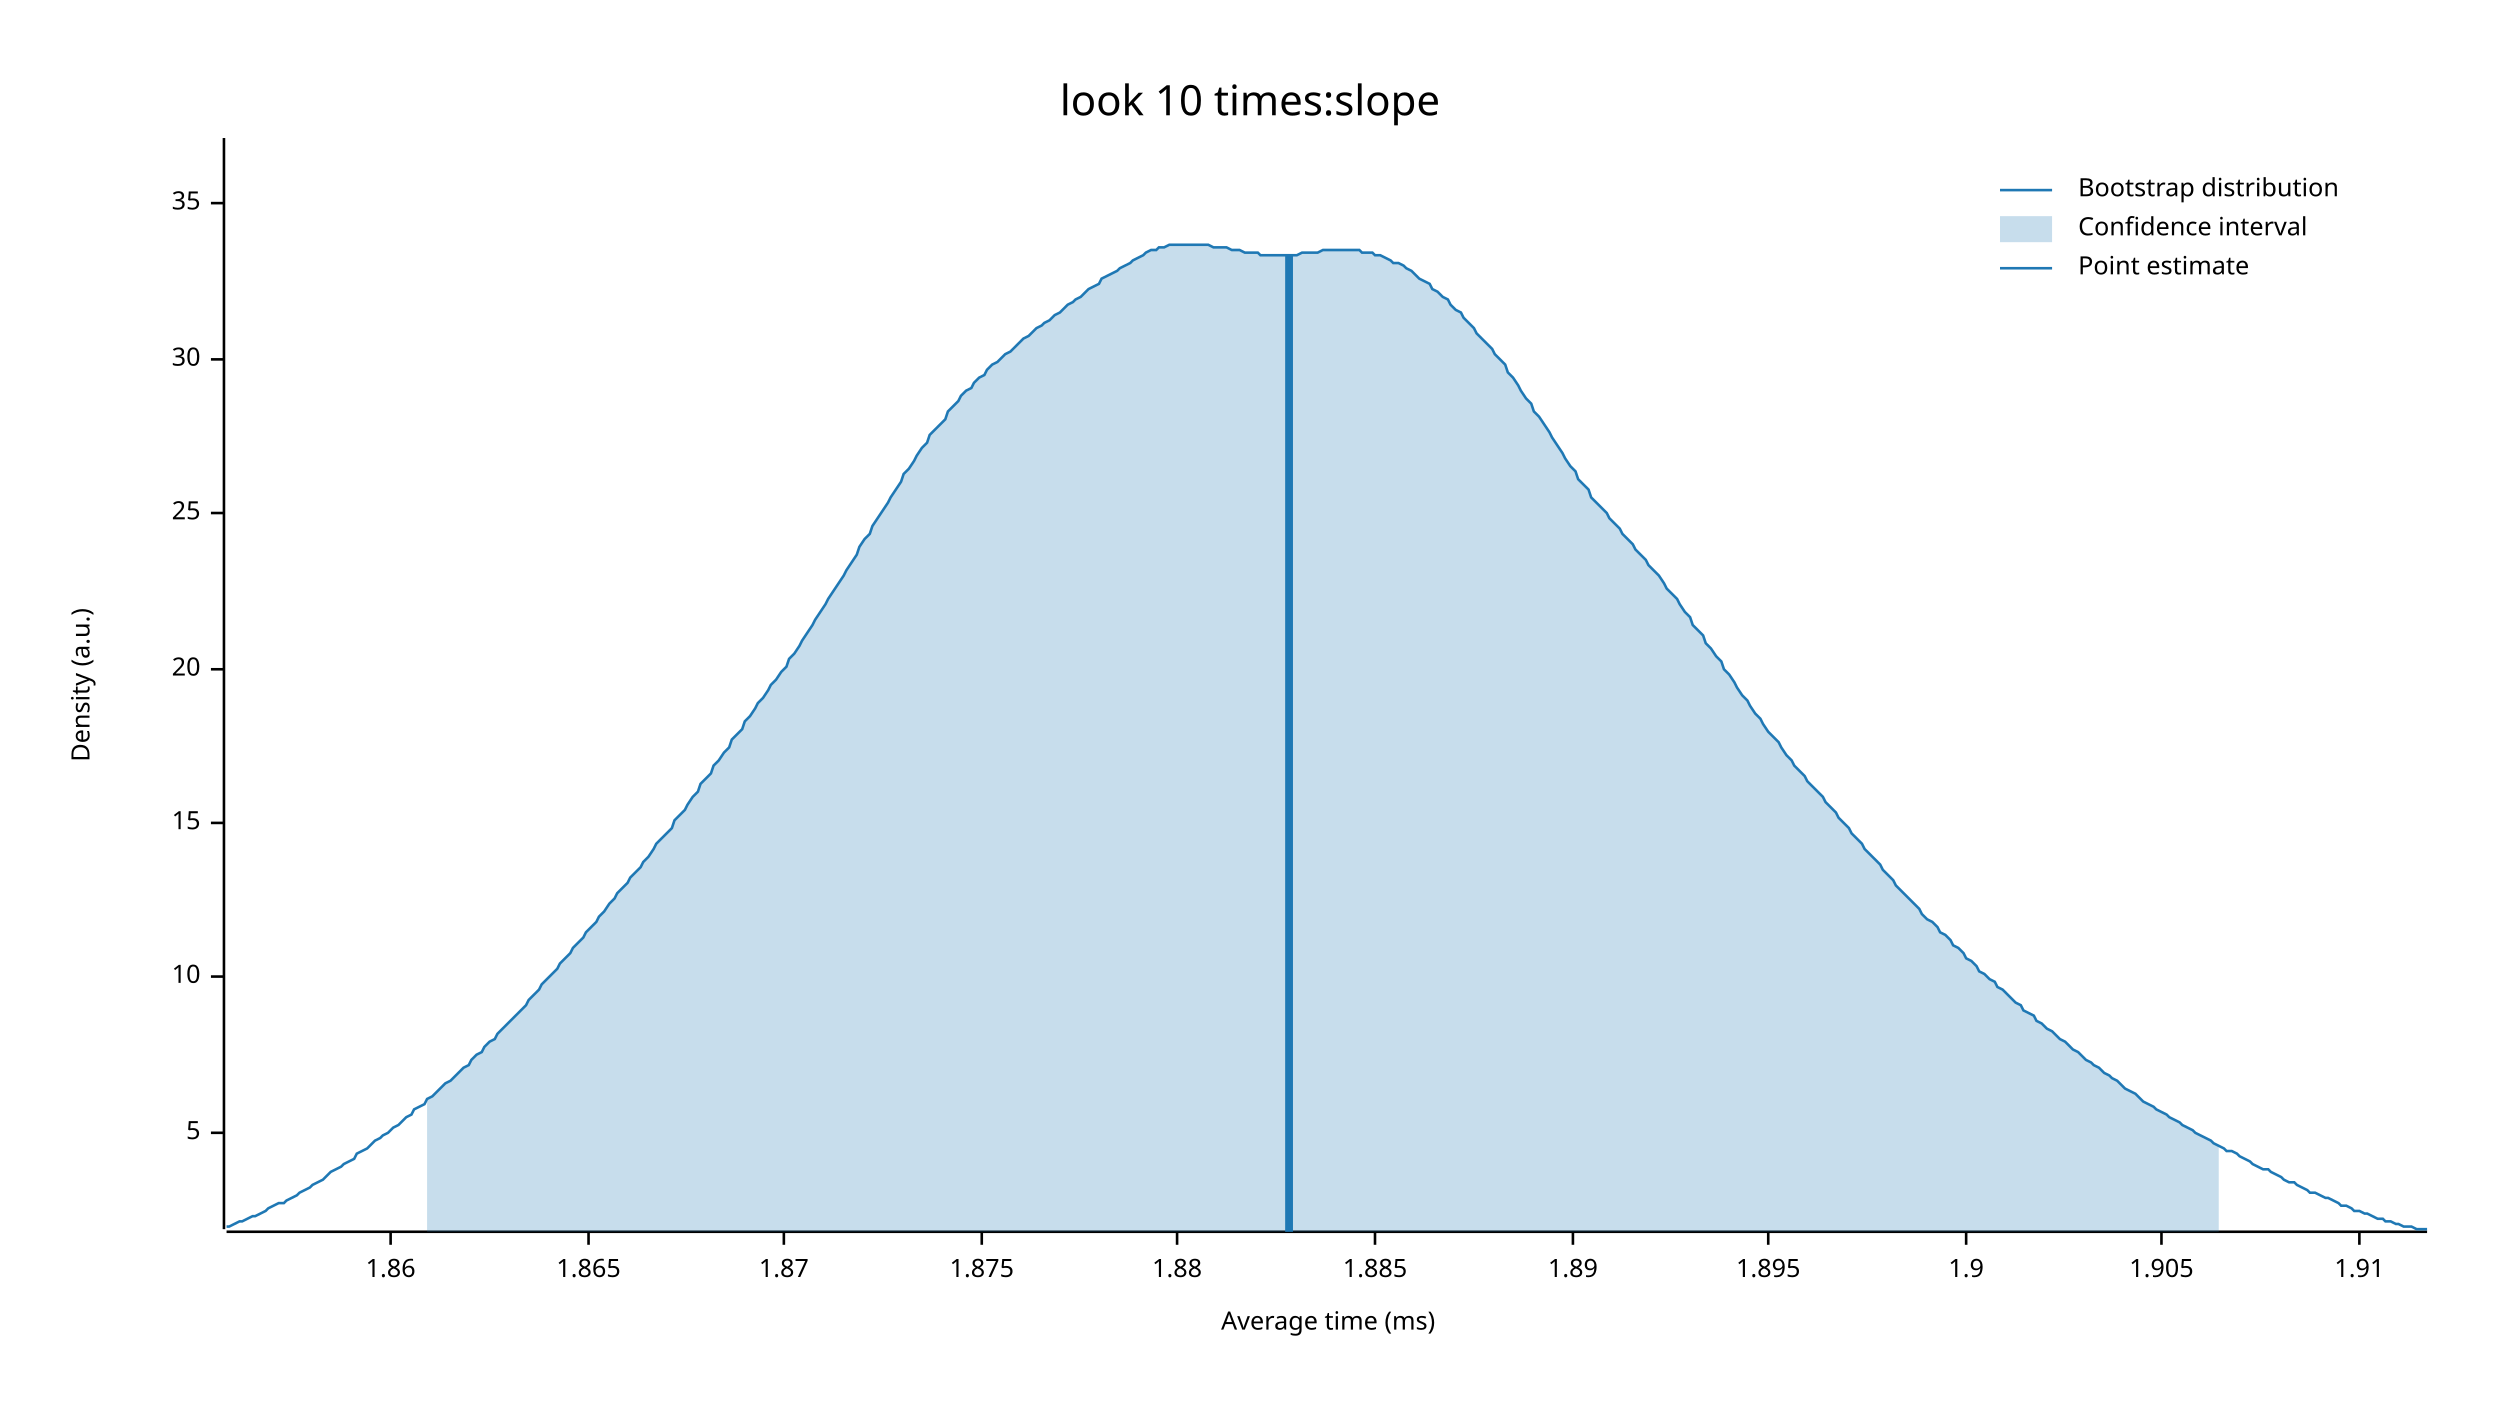
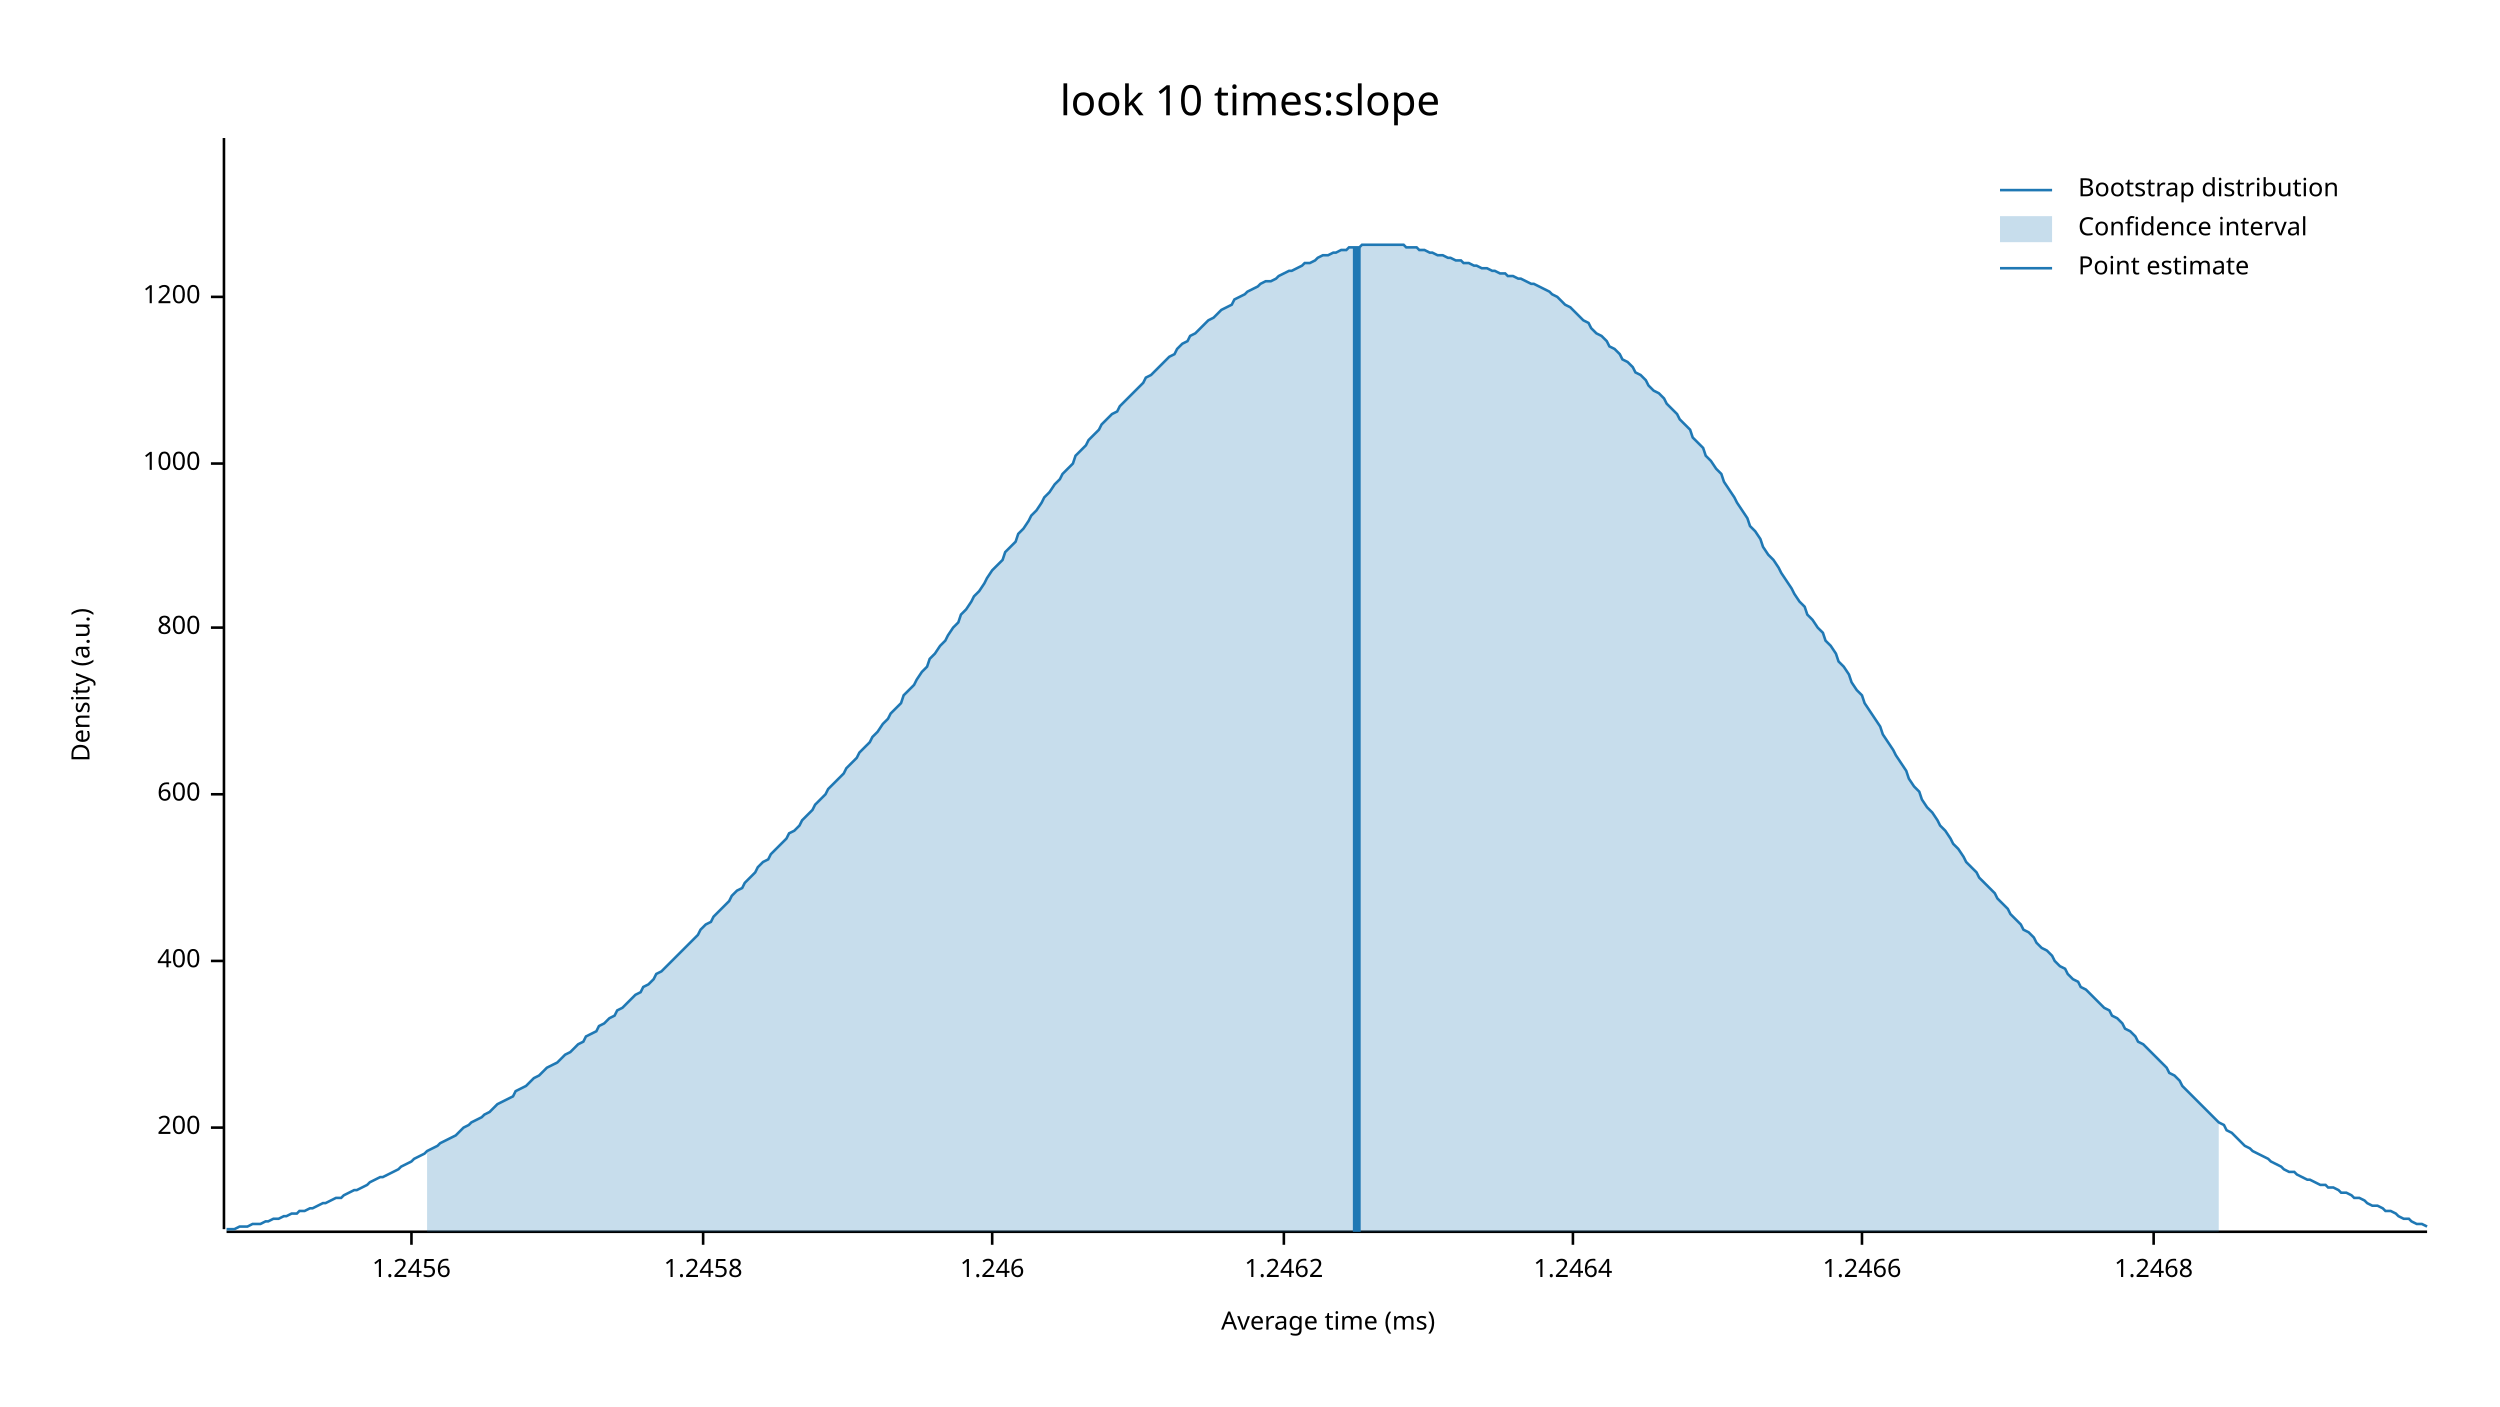
<svg xmlns="http://www.w3.org/2000/svg" width="960" height="540" viewBox="0 0 960 540">
  <text x="480" y="32" dy="0.76em" text-anchor="middle" font-family="sans-serif" font-size="16.129" opacity="1" fill="#000000">
look 10 times:slope
</text>
  <text x="27" y="263" dy="0.76em" text-anchor="middle" font-family="sans-serif" font-size="9.677" opacity="1" fill="#000000" transform="rotate(270, 27, 263)">
Density (a.u.)
</text>
  <text x="510" y="513" dy="-0.5ex" text-anchor="middle" font-family="sans-serif" font-size="9.677" opacity="1" fill="#000000">
Average time (ms)
</text>
  <polyline fill="none" opacity="1" stroke="#000000" stroke-width="1" points="86,53 86,472 " />
-   <text x="77" y="435" dy="0.5ex" text-anchor="end" font-family="sans-serif" font-size="9.677" opacity="1" fill="#000000">
- 5
+   <text x="77" y="433" dy="0.5ex" text-anchor="end" font-family="sans-serif" font-size="9.677" opacity="1" fill="#000000">
+ 200
</text>
-   <polyline fill="none" opacity="1" stroke="#000000" stroke-width="1" points="81,435 86,435 " />
-   <text x="77" y="375" dy="0.5ex" text-anchor="end" font-family="sans-serif" font-size="9.677" opacity="1" fill="#000000">
- 10
+   <polyline fill="none" opacity="1" stroke="#000000" stroke-width="1" points="81,433 86,433 " />
+   <text x="77" y="369" dy="0.5ex" text-anchor="end" font-family="sans-serif" font-size="9.677" opacity="1" fill="#000000">
+ 400
</text>
-   <polyline fill="none" opacity="1" stroke="#000000" stroke-width="1" points="81,375 86,375 " />
-   <text x="77" y="316" dy="0.5ex" text-anchor="end" font-family="sans-serif" font-size="9.677" opacity="1" fill="#000000">
- 15
+   <polyline fill="none" opacity="1" stroke="#000000" stroke-width="1" points="81,369 86,369 " />
+   <text x="77" y="305" dy="0.5ex" text-anchor="end" font-family="sans-serif" font-size="9.677" opacity="1" fill="#000000">
+ 600
</text>
-   <polyline fill="none" opacity="1" stroke="#000000" stroke-width="1" points="81,316 86,316 " />
-   <text x="77" y="257" dy="0.5ex" text-anchor="end" font-family="sans-serif" font-size="9.677" opacity="1" fill="#000000">
- 20
+   <polyline fill="none" opacity="1" stroke="#000000" stroke-width="1" points="81,305 86,305 " />
+   <text x="77" y="241" dy="0.5ex" text-anchor="end" font-family="sans-serif" font-size="9.677" opacity="1" fill="#000000">
+ 800
</text>
-   <polyline fill="none" opacity="1" stroke="#000000" stroke-width="1" points="81,257 86,257 " />
-   <text x="77" y="197" dy="0.5ex" text-anchor="end" font-family="sans-serif" font-size="9.677" opacity="1" fill="#000000">
- 25
+   <polyline fill="none" opacity="1" stroke="#000000" stroke-width="1" points="81,241 86,241 " />
+   <text x="77" y="178" dy="0.5ex" text-anchor="end" font-family="sans-serif" font-size="9.677" opacity="1" fill="#000000">
+ 1000
</text>
-   <polyline fill="none" opacity="1" stroke="#000000" stroke-width="1" points="81,197 86,197 " />
-   <text x="77" y="138" dy="0.5ex" text-anchor="end" font-family="sans-serif" font-size="9.677" opacity="1" fill="#000000">
- 30
+   <polyline fill="none" opacity="1" stroke="#000000" stroke-width="1" points="81,178 86,178 " />
+   <text x="77" y="114" dy="0.5ex" text-anchor="end" font-family="sans-serif" font-size="9.677" opacity="1" fill="#000000">
+ 1200
</text>
-   <polyline fill="none" opacity="1" stroke="#000000" stroke-width="1" points="81,138 86,138 " />
-   <text x="77" y="78" dy="0.5ex" text-anchor="end" font-family="sans-serif" font-size="9.677" opacity="1" fill="#000000">
- 35
+   <polyline fill="none" opacity="1" stroke="#000000" stroke-width="1" points="81,114 86,114 " />
+   <polyline fill="none" opacity="1" stroke="#000000" stroke-width="1" points="87,473 932,473 " />
+   <text x="158" y="483" dy="0.76em" text-anchor="middle" font-family="sans-serif" font-size="9.677" opacity="1" fill="#000000">
+ 1.2456
</text>
-   <polyline fill="none" opacity="1" stroke="#000000" stroke-width="1" points="81,78 86,78 " />
-   <polyline fill="none" opacity="1" stroke="#000000" stroke-width="1" points="87,473 932,473 " />
-   <text x="150" y="483" dy="0.76em" text-anchor="middle" font-family="sans-serif" font-size="9.677" opacity="1" fill="#000000">
- 1.86
+   <polyline fill="none" opacity="1" stroke="#000000" stroke-width="1" points="158,473 158,478 " />
+   <text x="270" y="483" dy="0.76em" text-anchor="middle" font-family="sans-serif" font-size="9.677" opacity="1" fill="#000000">
+ 1.2458
</text>
-   <polyline fill="none" opacity="1" stroke="#000000" stroke-width="1" points="150,473 150,478 " />
-   <text x="226" y="483" dy="0.76em" text-anchor="middle" font-family="sans-serif" font-size="9.677" opacity="1" fill="#000000">
- 1.865
+   <polyline fill="none" opacity="1" stroke="#000000" stroke-width="1" points="270,473 270,478 " />
+   <text x="381" y="483" dy="0.76em" text-anchor="middle" font-family="sans-serif" font-size="9.677" opacity="1" fill="#000000">
+ 1.246
</text>
-   <polyline fill="none" opacity="1" stroke="#000000" stroke-width="1" points="226,473 226,478 " />
-   <text x="301" y="483" dy="0.76em" text-anchor="middle" font-family="sans-serif" font-size="9.677" opacity="1" fill="#000000">
- 1.87
+   <polyline fill="none" opacity="1" stroke="#000000" stroke-width="1" points="381,473 381,478 " />
+   <text x="493" y="483" dy="0.76em" text-anchor="middle" font-family="sans-serif" font-size="9.677" opacity="1" fill="#000000">
+ 1.2462
</text>
-   <polyline fill="none" opacity="1" stroke="#000000" stroke-width="1" points="301,473 301,478 " />
-   <text x="377" y="483" dy="0.76em" text-anchor="middle" font-family="sans-serif" font-size="9.677" opacity="1" fill="#000000">
- 1.875
- </text>
-   <polyline fill="none" opacity="1" stroke="#000000" stroke-width="1" points="377,473 377,478 " />
-   <text x="452" y="483" dy="0.76em" text-anchor="middle" font-family="sans-serif" font-size="9.677" opacity="1" fill="#000000">
- 1.88
- </text>
-   <polyline fill="none" opacity="1" stroke="#000000" stroke-width="1" points="452,473 452,478 " />
-   <text x="528" y="483" dy="0.76em" text-anchor="middle" font-family="sans-serif" font-size="9.677" opacity="1" fill="#000000">
- 1.885
- </text>
-   <polyline fill="none" opacity="1" stroke="#000000" stroke-width="1" points="528,473 528,478 " />
+   <polyline fill="none" opacity="1" stroke="#000000" stroke-width="1" points="493,473 493,478 " />
  <text x="604" y="483" dy="0.76em" text-anchor="middle" font-family="sans-serif" font-size="9.677" opacity="1" fill="#000000">
- 1.89
+ 1.2464
</text>
  <polyline fill="none" opacity="1" stroke="#000000" stroke-width="1" points="604,473 604,478 " />
-   <text x="679" y="483" dy="0.76em" text-anchor="middle" font-family="sans-serif" font-size="9.677" opacity="1" fill="#000000">
- 1.895
+   <text x="715" y="483" dy="0.76em" text-anchor="middle" font-family="sans-serif" font-size="9.677" opacity="1" fill="#000000">
+ 1.2466
</text>
-   <polyline fill="none" opacity="1" stroke="#000000" stroke-width="1" points="679,473 679,478 " />
-   <text x="755" y="483" dy="0.76em" text-anchor="middle" font-family="sans-serif" font-size="9.677" opacity="1" fill="#000000">
- 1.9
+   <polyline fill="none" opacity="1" stroke="#000000" stroke-width="1" points="715,473 715,478 " />
+   <text x="827" y="483" dy="0.76em" text-anchor="middle" font-family="sans-serif" font-size="9.677" opacity="1" fill="#000000">
+ 1.2468
</text>
-   <polyline fill="none" opacity="1" stroke="#000000" stroke-width="1" points="755,473 755,478 " />
-   <text x="830" y="483" dy="0.76em" text-anchor="middle" font-family="sans-serif" font-size="9.677" opacity="1" fill="#000000">
- 1.905
- </text>
-   <polyline fill="none" opacity="1" stroke="#000000" stroke-width="1" points="830,473 830,478 " />
-   <text x="906" y="483" dy="0.76em" text-anchor="middle" font-family="sans-serif" font-size="9.677" opacity="1" fill="#000000">
- 1.91
- </text>
-   <polyline fill="none" opacity="1" stroke="#000000" stroke-width="1" points="906,473 906,478 " />
-   <polyline fill="none" opacity="1" stroke="#1F78B4" stroke-width="1" points="87,471 88,471 90,470 92,469 93,469 95,468 97,467 98,467 100,466 102,465 103,464 105,463 107,462 109,462 110,461 112,460 114,459 115,458 117,457 119,456 120,455 122,454 124,453 125,452 127,450 129,449 131,448 132,447 134,446 136,445 137,443 139,442 141,441 142,440 144,438 146,437 147,436 149,435 151,433 153,432 154,431 156,429 158,428 159,426 161,425 163,424 164,422 166,421 168,419 169,418 171,416 173,415 175,413 176,412 178,410 180,409 181,407 183,405 185,404 186,402 188,400 190,399 191,397 193,395 195,393 197,391 198,390 200,388 202,386 203,384 205,382 207,380 208,378 210,376 212,374 214,372 215,370 217,368 219,366 220,364 222,362 224,360 225,358 227,356 229,354 230,352 232,350 234,347 236,345 237,343 239,341 241,339 242,337 244,335 246,333 247,331 249,329 251,326 252,324 254,322 256,320 258,318 259,315 261,313 263,311 264,309 266,306 268,304 269,301 271,299 273,297 274,294 276,292 278,289 280,287 281,284 283,282 285,280 286,277 288,275 290,272 291,270 293,268 295,265 296,263 298,261 300,258 302,256 303,253 305,251 307,248 308,246 310,243 312,240 313,238 315,235 317,232 318,230 320,227 322,224 324,221 325,219 327,216 329,213 330,210 332,207 334,205 335,202 337,199 339,196 341,193 342,191 344,188 346,185 347,182 349,180 351,177 352,175 354,172 356,170 357,167 359,165 361,163 363,161 364,158 366,156 368,154 369,152 371,150 373,149 374,147 376,145 378,144 379,142 381,140 383,139 385,137 386,136 388,135 390,133 391,132 393,130 395,129 396,128 398,126 400,125 401,124 403,123 405,121 407,120 408,119 410,117 412,116 413,115 415,114 417,112 418,111 420,110 422,109 423,107 425,106 427,105 429,104 430,103 432,102 434,101 435,100 437,99 439,98 440,97 442,96 444,96 445,95 447,95 449,94 451,94 452,94 454,94 456,94 457,94 459,94 461,94 462,94 464,94 466,95 468,95 469,95 471,95 473,96 474,96 476,96 478,97 479,97 481,97 483,97 484,98 486,98 488,98 490,98 491,98 493,98 495,98 496,98 498,98 500,97 501,97 503,97 505,97 506,97 508,96 510,96 512,96 513,96 515,96 517,96 518,96 520,96 522,96 523,97 525,97 527,97 528,98 530,98 532,99 534,100 535,101 537,101 539,102 540,103 542,104 544,106 545,107 547,108 549,109 550,111 552,112 554,114 556,115 557,117 559,119 561,120 562,122 564,124 566,126 567,128 569,130 571,132 573,134 574,136 576,138 578,140 579,143 581,145 583,148 584,150 586,153 588,155 589,158 591,160 593,163 595,166 596,168 598,171 600,174 601,176 603,179 605,181 606,184 608,186 610,188 611,191 613,193 615,195 617,197 618,199 620,201 622,203 623,205 625,207 627,209 628,211 630,213 632,215 633,217 635,219 637,221 639,224 640,226 642,228 644,230 645,232 647,235 649,237 650,240 652,242 654,244 655,247 657,249 659,252 661,254 662,257 664,259 666,262 667,264 669,267 671,269 672,271 674,274 676,276 677,278 679,281 681,283 683,285 684,287 686,290 688,292 689,294 691,296 693,298 694,300 696,302 698,304 700,306 701,308 703,310 705,312 706,314 708,316 710,318 711,320 713,322 715,324 716,326 718,328 720,330 722,332 723,334 725,336 727,338 728,340 730,342 732,344 733,345 735,347 737,349 738,351 740,353 742,354 744,356 745,358 747,359 749,361 750,363 752,364 754,366 755,368 757,369 759,371 760,373 762,374 764,376 766,377 767,379 769,380 771,382 772,383 774,385 776,386 777,388 779,389 781,390 782,392 784,393 786,395 788,396 789,397 791,399 793,400 794,401 796,403 798,404 799,405 801,407 803,408 804,409 806,410 808,412 810,413 811,414 813,415 815,417 816,418 818,419 820,420 821,421 823,423 825,424 827,425 828,426 830,427 832,428 833,429 835,430 837,431 838,432 840,433 842,434 843,435 845,436 847,437 849,438 850,439 852,440 854,441 855,442 857,442 859,443 860,444 862,445 864,446 865,447 867,448 869,449 871,449 872,450 874,451 876,452 877,453 879,454 881,454 882,455 884,456 886,457 887,458 889,458 891,459 893,460 894,460 896,461 898,462 899,463 901,463 903,464 904,465 906,465 908,466 909,466 911,467 913,468 915,468 916,469 918,469 920,470 921,470 923,471 925,471 926,471 928,472 930,472 932,472 " />
-   <polygon opacity="0.25" fill="#1F78B4" points="164,422 166,421 168,419 169,418 171,416 173,415 175,413 176,412 178,410 180,409 181,407 183,405 185,404 186,402 188,400 190,399 191,397 193,395 195,393 197,391 198,390 200,388 202,386 203,384 205,382 207,380 208,378 210,376 212,374 214,372 215,370 217,368 219,366 220,364 222,362 224,360 225,358 227,356 229,354 230,352 232,350 234,347 236,345 237,343 239,341 241,339 242,337 244,335 246,333 247,331 249,329 251,326 252,324 254,322 256,320 258,318 259,315 261,313 263,311 264,309 266,306 268,304 269,301 271,299 273,297 274,294 276,292 278,289 280,287 281,284 283,282 285,280 286,277 288,275 290,272 291,270 293,268 295,265 296,263 298,261 300,258 302,256 303,253 305,251 307,248 308,246 310,243 312,240 313,238 315,235 317,232 318,230 320,227 322,224 324,221 325,219 327,216 329,213 330,210 332,207 334,205 335,202 337,199 339,196 341,193 342,191 344,188 346,185 347,182 349,180 351,177 352,175 354,172 356,170 357,167 359,165 361,163 363,161 364,158 366,156 368,154 369,152 371,150 373,149 374,147 376,145 378,144 379,142 381,140 383,139 385,137 386,136 388,135 390,133 391,132 393,130 395,129 396,128 398,126 400,125 401,124 403,123 405,121 407,120 408,119 410,117 412,116 413,115 415,114 417,112 418,111 420,110 422,109 423,107 425,106 427,105 429,104 430,103 432,102 434,101 435,100 437,99 439,98 440,97 442,96 444,96 445,95 447,95 449,94 451,94 452,94 454,94 456,94 457,94 459,94 461,94 462,94 464,94 466,95 468,95 469,95 471,95 473,96 474,96 476,96 478,97 479,97 481,97 483,97 484,98 486,98 488,98 490,98 491,98 493,98 495,98 496,98 498,98 500,97 501,97 503,97 505,97 506,97 508,96 510,96 512,96 513,96 515,96 517,96 518,96 520,96 522,96 523,97 525,97 527,97 528,98 530,98 532,99 534,100 535,101 537,101 539,102 540,103 542,104 544,106 545,107 547,108 549,109 550,111 552,112 554,114 556,115 557,117 559,119 561,120 562,122 564,124 566,126 567,128 569,130 571,132 573,134 574,136 576,138 578,140 579,143 581,145 583,148 584,150 586,153 588,155 589,158 591,160 593,163 595,166 596,168 598,171 600,174 601,176 603,179 605,181 606,184 608,186 610,188 611,191 613,193 615,195 617,197 618,199 620,201 622,203 623,205 625,207 627,209 628,211 630,213 632,215 633,217 635,219 637,221 639,224 640,226 642,228 644,230 645,232 647,235 649,237 650,240 652,242 654,244 655,247 657,249 659,252 661,254 662,257 664,259 666,262 667,264 669,267 671,269 672,271 674,274 676,276 677,278 679,281 681,283 683,285 684,287 686,290 688,292 689,294 691,296 693,298 694,300 696,302 698,304 700,306 701,308 703,310 705,312 706,314 708,316 710,318 711,320 713,322 715,324 716,326 718,328 720,330 722,332 723,334 725,336 727,338 728,340 730,342 732,344 733,345 735,347 737,349 738,351 740,353 742,354 744,356 745,358 747,359 749,361 750,363 752,364 754,366 755,368 757,369 759,371 760,373 762,374 764,376 766,377 767,379 769,380 771,382 772,383 774,385 776,386 777,388 779,389 781,390 782,392 784,393 786,395 788,396 789,397 791,399 793,400 794,401 796,403 798,404 799,405 801,407 803,408 804,409 806,410 808,412 810,413 811,414 813,415 815,417 816,418 818,419 820,420 821,421 823,423 825,424 827,425 828,426 830,427 832,428 833,429 835,430 837,431 838,432 840,433 842,434 843,435 845,436 847,437 849,438 850,439 852,440 852,473 164,473 " />
-   <polyline fill="none" opacity="1" stroke="#1F78B4" stroke-width="3" points="495,473 495,98 " />
+   <polyline fill="none" opacity="1" stroke="#000000" stroke-width="1" points="827,473 827,478 " />
+   <polyline fill="none" opacity="1" stroke="#1F78B4" stroke-width="1" points="87,472 88,472 90,472 92,471 93,471 95,471 97,470 98,470 100,470 102,469 103,469 105,468 107,468 109,467 110,467 112,466 114,466 115,465 117,465 119,464 120,464 122,463 124,462 125,462 127,461 129,460 131,460 132,459 134,458 136,457 137,457 139,456 141,455 142,454 144,453 146,452 147,452 149,451 151,450 153,449 154,448 156,447 158,446 159,445 161,444 163,443 164,442 166,441 168,440 169,439 171,438 173,437 175,436 176,435 178,433 180,432 181,431 183,430 185,429 186,428 188,427 190,425 191,424 193,423 195,422 197,421 198,419 200,418 202,417 203,416 205,414 207,413 208,412 210,410 212,409 214,408 215,407 217,405 219,404 220,403 222,401 224,400 225,398 227,397 229,396 230,394 232,393 234,391 236,390 237,388 239,387 241,385 242,384 244,382 246,381 247,379 249,378 251,376 252,374 254,373 256,371 258,369 259,368 261,366 263,364 264,363 266,361 268,359 269,357 271,355 273,354 274,352 276,350 278,348 280,346 281,344 283,342 285,341 286,339 288,337 290,335 291,333 293,331 295,330 296,328 298,326 300,324 302,322 303,320 305,319 307,317 308,315 310,313 312,311 313,309 315,307 317,305 318,303 320,301 322,299 324,297 325,295 327,293 329,291 330,289 332,287 334,285 335,283 337,281 339,278 341,276 342,274 344,272 346,270 347,267 349,265 351,263 352,261 354,258 356,256 357,253 359,251 361,248 363,246 364,244 366,241 368,239 369,236 371,234 373,231 374,229 376,227 378,224 379,222 381,219 383,217 385,215 386,212 388,210 390,208 391,205 393,203 395,200 396,198 398,196 400,193 401,191 403,189 405,186 407,184 408,182 410,180 412,178 413,175 415,173 417,171 418,169 420,167 422,165 423,163 425,161 427,159 429,158 430,156 432,154 434,152 435,151 437,149 439,147 440,145 442,144 444,142 445,141 447,139 449,137 451,136 452,134 454,132 456,131 457,129 459,128 461,126 462,125 464,123 466,122 468,120 469,119 471,118 473,117 474,115 476,114 478,113 479,112 481,111 483,110 484,109 486,108 488,108 490,107 491,106 493,105 495,104 496,104 498,103 500,102 501,101 503,101 505,100 506,99 508,98 510,98 512,97 513,97 515,96 517,96 518,95 520,95 522,95 523,94 525,94 527,94 528,94 530,94 532,94 534,94 535,94 537,94 539,94 540,95 542,95 544,95 545,96 547,96 549,97 550,97 552,98 554,98 556,99 557,99 559,100 561,100 562,101 564,101 566,102 567,102 569,103 571,103 573,104 574,104 576,105 578,105 579,106 581,106 583,107 584,107 586,108 588,109 589,109 591,110 593,111 595,112 596,113 598,114 600,116 601,117 603,118 605,120 606,121 608,123 610,124 611,126 613,128 615,129 617,131 618,133 620,134 622,136 623,138 625,139 627,141 628,143 630,144 632,146 633,148 635,150 637,151 639,153 640,155 642,157 644,159 645,161 647,163 649,165 650,168 652,170 654,172 655,175 657,177 659,180 661,182 662,185 664,188 666,191 667,193 669,196 671,199 672,202 674,204 676,207 677,210 679,213 681,215 683,218 684,220 686,223 688,226 689,228 691,231 693,233 694,236 696,238 698,241 700,243 701,246 703,248 705,251 706,254 708,256 710,259 711,262 713,265 715,267 716,270 718,273 720,276 722,279 723,282 725,285 727,288 728,290 730,293 732,296 733,299 735,302 737,304 738,307 740,310 742,312 744,315 745,317 747,319 749,322 750,324 752,326 754,329 755,331 757,333 759,335 760,337 762,339 764,341 766,343 767,345 769,347 771,349 772,351 774,353 776,355 777,357 779,358 781,360 782,362 784,364 786,365 788,367 789,369 791,371 793,372 794,374 796,376 798,377 799,379 801,380 803,382 804,383 806,385 808,387 810,388 811,390 813,391 815,393 816,395 818,396 820,398 821,400 823,401 825,403 827,405 828,406 830,408 832,410 833,412 835,413 837,415 838,417 840,419 842,421 843,422 845,424 847,426 849,428 850,429 852,431 854,432 855,434 857,435 859,437 860,438 862,440 864,441 865,442 867,443 869,444 871,445 872,446 874,447 876,448 877,449 879,450 881,450 882,451 884,452 886,453 887,453 889,454 891,455 893,455 894,456 896,456 898,457 899,458 901,458 903,459 904,460 906,460 908,461 909,462 911,463 913,463 915,464 916,465 918,465 920,466 921,467 923,468 925,468 926,469 928,470 930,470 932,471 " />
+   <polygon opacity="0.25" fill="#1F78B4" points="164,442 166,441 168,440 169,439 171,438 173,437 175,436 176,435 178,433 180,432 181,431 183,430 185,429 186,428 188,427 190,425 191,424 193,423 195,422 197,421 198,419 200,418 202,417 203,416 205,414 207,413 208,412 210,410 212,409 214,408 215,407 217,405 219,404 220,403 222,401 224,400 225,398 227,397 229,396 230,394 232,393 234,391 236,390 237,388 239,387 241,385 242,384 244,382 246,381 247,379 249,378 251,376 252,374 254,373 256,371 258,369 259,368 261,366 263,364 264,363 266,361 268,359 269,357 271,355 273,354 274,352 276,350 278,348 280,346 281,344 283,342 285,341 286,339 288,337 290,335 291,333 293,331 295,330 296,328 298,326 300,324 302,322 303,320 305,319 307,317 308,315 310,313 312,311 313,309 315,307 317,305 318,303 320,301 322,299 324,297 325,295 327,293 329,291 330,289 332,287 334,285 335,283 337,281 339,278 341,276 342,274 344,272 346,270 347,267 349,265 351,263 352,261 354,258 356,256 357,253 359,251 361,248 363,246 364,244 366,241 368,239 369,236 371,234 373,231 374,229 376,227 378,224 379,222 381,219 383,217 385,215 386,212 388,210 390,208 391,205 393,203 395,200 396,198 398,196 400,193 401,191 403,189 405,186 407,184 408,182 410,180 412,178 413,175 415,173 417,171 418,169 420,167 422,165 423,163 425,161 427,159 429,158 430,156 432,154 434,152 435,151 437,149 439,147 440,145 442,144 444,142 445,141 447,139 449,137 451,136 452,134 454,132 456,131 457,129 459,128 461,126 462,125 464,123 466,122 468,120 469,119 471,118 473,117 474,115 476,114 478,113 479,112 481,111 483,110 484,109 486,108 488,108 490,107 491,106 493,105 495,104 496,104 498,103 500,102 501,101 503,101 505,100 506,99 508,98 510,98 512,97 513,97 515,96 517,96 518,95 520,95 522,95 523,94 525,94 527,94 528,94 530,94 532,94 534,94 535,94 537,94 539,94 540,95 542,95 544,95 545,96 547,96 549,97 550,97 552,98 554,98 556,99 557,99 559,100 561,100 562,101 564,101 566,102 567,102 569,103 571,103 573,104 574,104 576,105 578,105 579,106 581,106 583,107 584,107 586,108 588,109 589,109 591,110 593,111 595,112 596,113 598,114 600,116 601,117 603,118 605,120 606,121 608,123 610,124 611,126 613,128 615,129 617,131 618,133 620,134 622,136 623,138 625,139 627,141 628,143 630,144 632,146 633,148 635,150 637,151 639,153 640,155 642,157 644,159 645,161 647,163 649,165 650,168 652,170 654,172 655,175 657,177 659,180 661,182 662,185 664,188 666,191 667,193 669,196 671,199 672,202 674,204 676,207 677,210 679,213 681,215 683,218 684,220 686,223 688,226 689,228 691,231 693,233 694,236 696,238 698,241 700,243 701,246 703,248 705,251 706,254 708,256 710,259 711,262 713,265 715,267 716,270 718,273 720,276 722,279 723,282 725,285 727,288 728,290 730,293 732,296 733,299 735,302 737,304 738,307 740,310 742,312 744,315 745,317 747,319 749,322 750,324 752,326 754,329 755,331 757,333 759,335 760,337 762,339 764,341 766,343 767,345 769,347 771,349 772,351 774,353 776,355 777,357 779,358 781,360 782,362 784,364 786,365 788,367 789,369 791,371 793,372 794,374 796,376 798,377 799,379 801,380 803,382 804,383 806,385 808,387 810,388 811,390 813,391 815,393 816,395 818,396 820,398 821,400 823,401 825,403 827,405 828,406 830,408 832,410 833,412 835,413 837,415 838,417 840,419 842,421 843,422 845,424 847,426 849,428 850,429 852,431 852,473 164,473 " />
+   <polyline fill="none" opacity="1" stroke="#1F78B4" stroke-width="3" points="521,473 521,95 " />
  <text x="798" y="68" dy="0.76em" text-anchor="start" font-family="sans-serif" font-size="9.677" opacity="1" fill="#000000">
Bootstrap distribution
</text>
  <text x="798" y="83" dy="0.76em" text-anchor="start" font-family="sans-serif" font-size="9.677" opacity="1" fill="#000000">
Confidence interval
</text>
  <text x="798" y="98" dy="0.76em" text-anchor="start" font-family="sans-serif" font-size="9.677" opacity="1" fill="#000000">
Point estimate
</text>
  <polyline fill="none" opacity="1" stroke="#1F78B4" stroke-width="1" points="768,73 788,73 " />
  <rect x="768" y="83" width="20" height="10" opacity="0.25" fill="#1F78B4" stroke="none" />
  <polyline fill="none" opacity="1" stroke="#1F78B4" stroke-width="1" points="768,103 788,103 " />
</svg>
